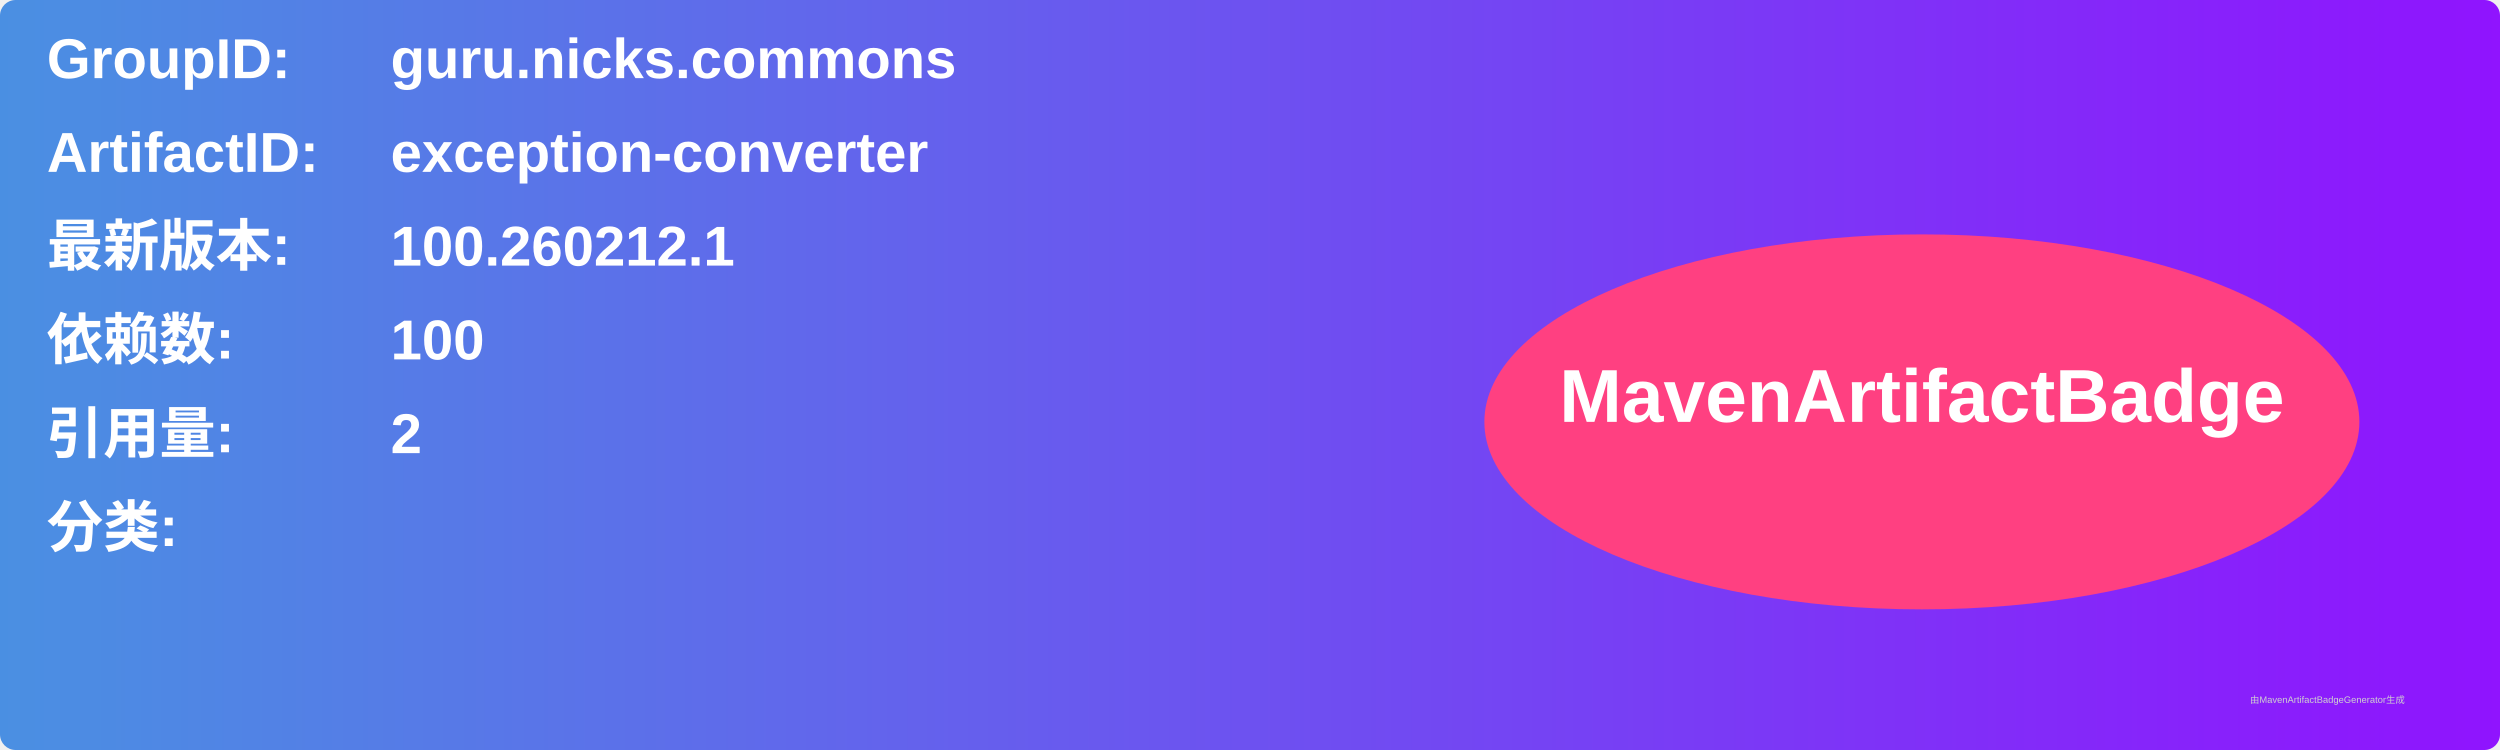
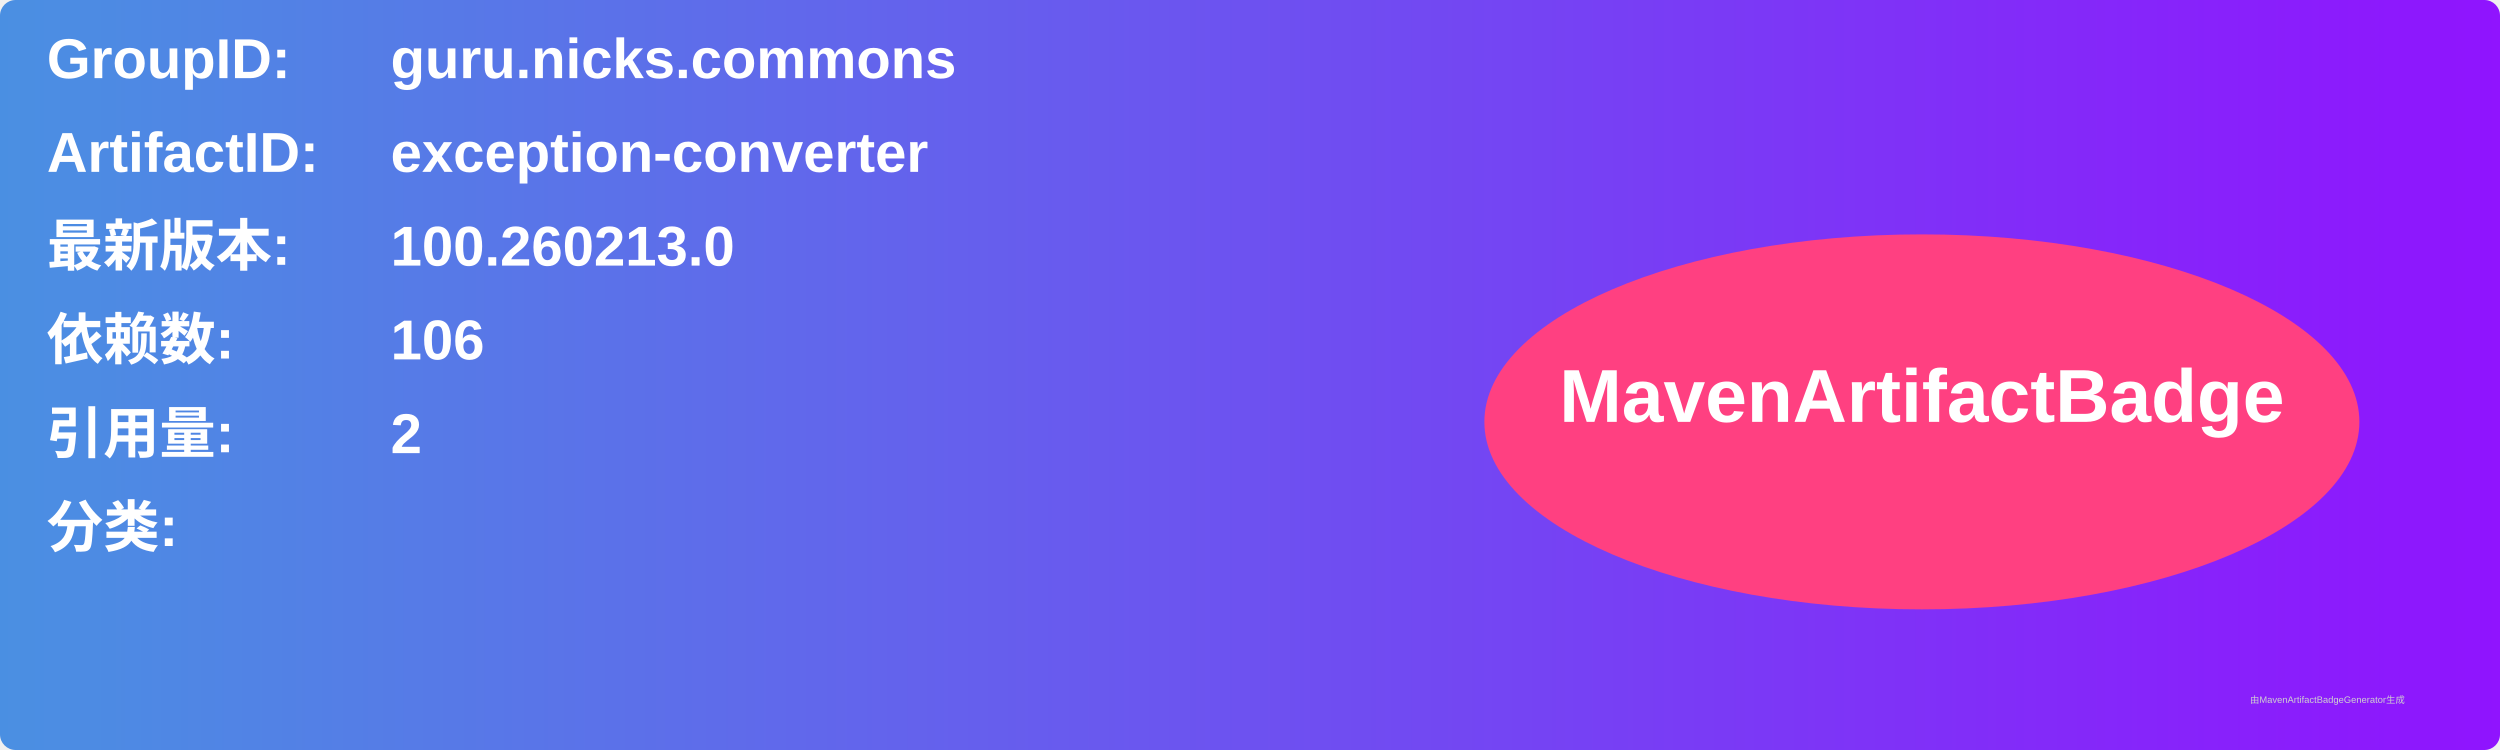
<svg xmlns="http://www.w3.org/2000/svg" width="800" height="240" viewBox="0 0 800 240">
  <linearGradient id="grad" x1="0%" y1="0%" x2="100%" y2="0%">
    <stop offset="0%" stop-color="#4a90e2" />
    <stop offset="100%" stop-color="#9013fe" />
  </linearGradient>
  <rect width="100%" height="100%" rx="5" ry="5" fill="url(#grad)" />
  <g transform="translate(15, 15)">
    <text x="0" y="10" font-family="Arial" font-size="18" fill="white" font-weight="bold" width="260">GroupID:</text>
    <text x="110" y="10" font-family="Arial" font-size="18" fill="white" font-weight="bold" width="460">guru.nicks.commons</text>
    <text x="0" y="40" font-family="Arial" font-size="18" fill="white" font-weight="bold" width="260">ArtifactID:</text>
    <text x="110" y="40" font-family="Arial" font-size="18" fill="white" font-weight="bold" width="460">exception-converter</text>
    <text x="0" y="70" font-family="Arial" font-size="18" fill="white" font-weight="bold">最新版本:</text>
    <text x="110" y="70" font-family="Arial" font-size="18" fill="white" font-weight="bold">
-       <tspan font-weight="bold">100.260212.1</tspan>
+       <tspan font-weight="bold">100.260213.0</tspan>
    </text>
    <text x="0" y="100" font-family="Arial" font-size="18" fill="white" font-weight="bold">依赖数: </text>
    <text x="110" y="100" font-family="Arial" font-size="18" fill="white">
-       <tspan font-weight="bold">100</tspan>
+       <tspan font-weight="bold">106</tspan>
    </text>
    <text x="0" y="130" font-family="Arial" font-size="18" fill="white" font-weight="bold">引用量: </text>
    <text x="110" y="130" font-family="Arial" font-size="18" fill="white">
      <tspan font-weight="bold">2</tspan>
    </text>
    <text x="0" y="160" font-family="Arial" font-size="18" fill="white" font-weight="bold">分类:</text>
    <text x="10" y="190" font-family="Arial" font-size="10" fill="white">
      <tspan font-weight="bold" />
    </text>
    <ellipse cx="600" cy="120" rx="140" ry="60" fill="#ff4081" />
    <text x="600" y="120" text-anchor="middle" font-family="Arial" font-size="24" fill="white" font-weight="bold">MavenArtifactBadge</text>
  </g>
  <text x="720" y="225" font-family="Arial" font-size="3" fill="#d0d0d0">由MavenArtifactBadgeGenerator生成</text>
</svg>
